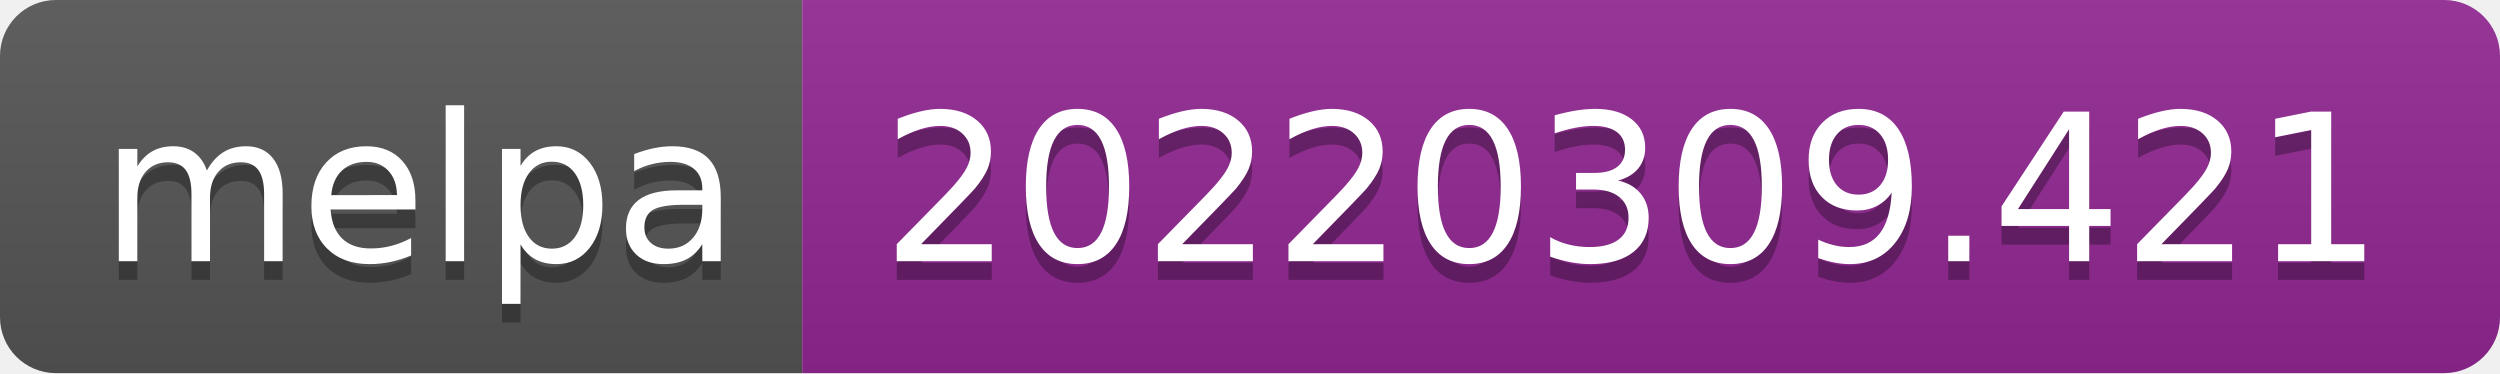
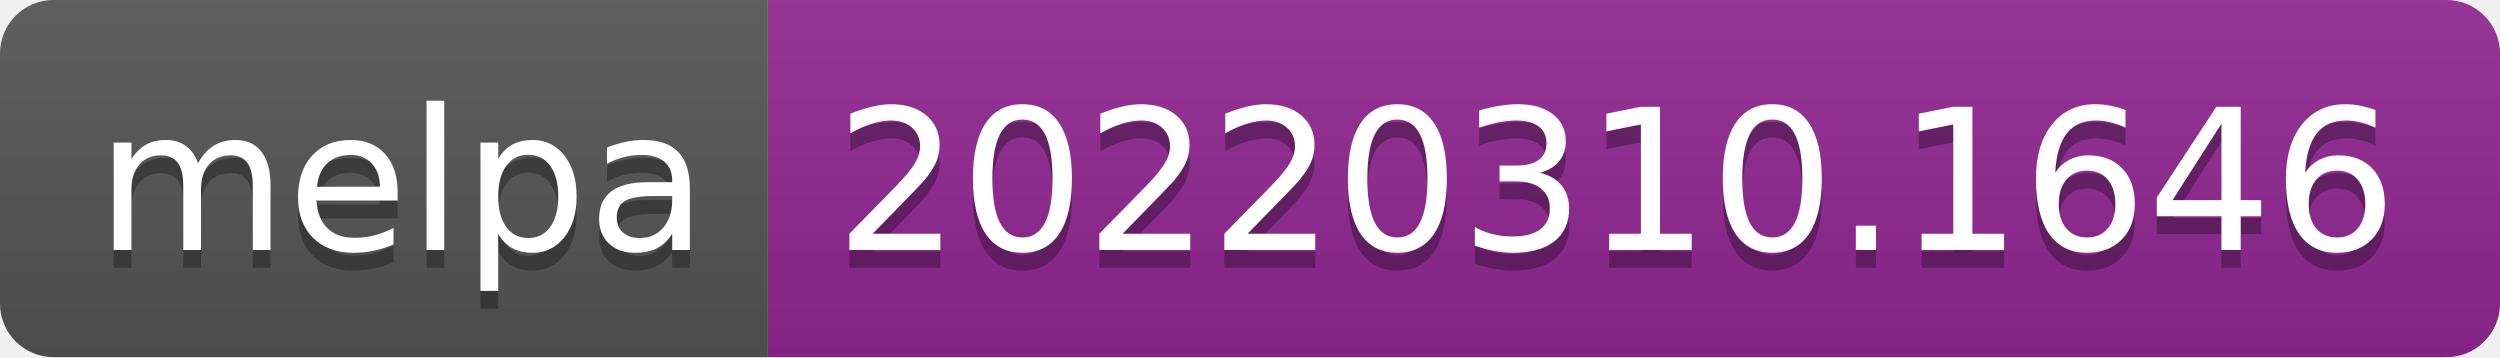
- <svg xmlns="http://www.w3.org/2000/svg" width="134" height="20" role="img" aria-label="melpa: 20220309.421">
+ <svg xmlns="http://www.w3.org/2000/svg" width="140" height="20" role="img" aria-label="melpa: 20220310.1646">
  <linearGradient id="s" x2="0" y2="100%">
    <stop offset="0" stop-color="#bbb" stop-opacity=".1" />
    <stop offset="1" stop-opacity=".1" />
  </linearGradient>
  <clipPath id="r">
-     <rect width="134" height="20" rx="3" fill="#fff" />
+     <rect width="140" height="20" rx="3" fill="#fff" />
  </clipPath>
  <g clip-path="url(#r)">
    <rect width="43" height="20" fill="#555" />
-     <rect x="43" width="91" height="20" fill="#922793" />
-     <rect width="134" height="20" fill="url(#s)" />
+     <rect x="43" width="97" height="20" fill="#922793" />
+     <rect width="140" height="20" fill="url(#s)" />
  </g>
  <g fill="#fff" text-anchor="middle" font-family="Verdana,Geneva,DejaVu Sans,sans-serif" text-rendering="geometricPrecision" font-size="110">
    <text aria-hidden="true" x="225" y="150" fill="#010101" fill-opacity=".3" transform="scale(.1)" textLength="330">melpa</text>
    <text x="225" y="140" transform="scale(.1)" fill="#fff" textLength="330">melpa</text>
-     <text aria-hidden="true" x="875" y="150" fill="#010101" fill-opacity=".3" transform="scale(.1)" textLength="810">20220309.421</text>
-     <text x="875" y="140" transform="scale(.1)" fill="#fff" textLength="810">20220309.421</text>
+     <text aria-hidden="true" x="905" y="150" fill="#010101" fill-opacity=".3" transform="scale(.1)" textLength="870">20220310.1646</text>
+     <text x="905" y="140" transform="scale(.1)" fill="#fff" textLength="870">20220310.1646</text>
  </g>
</svg>
